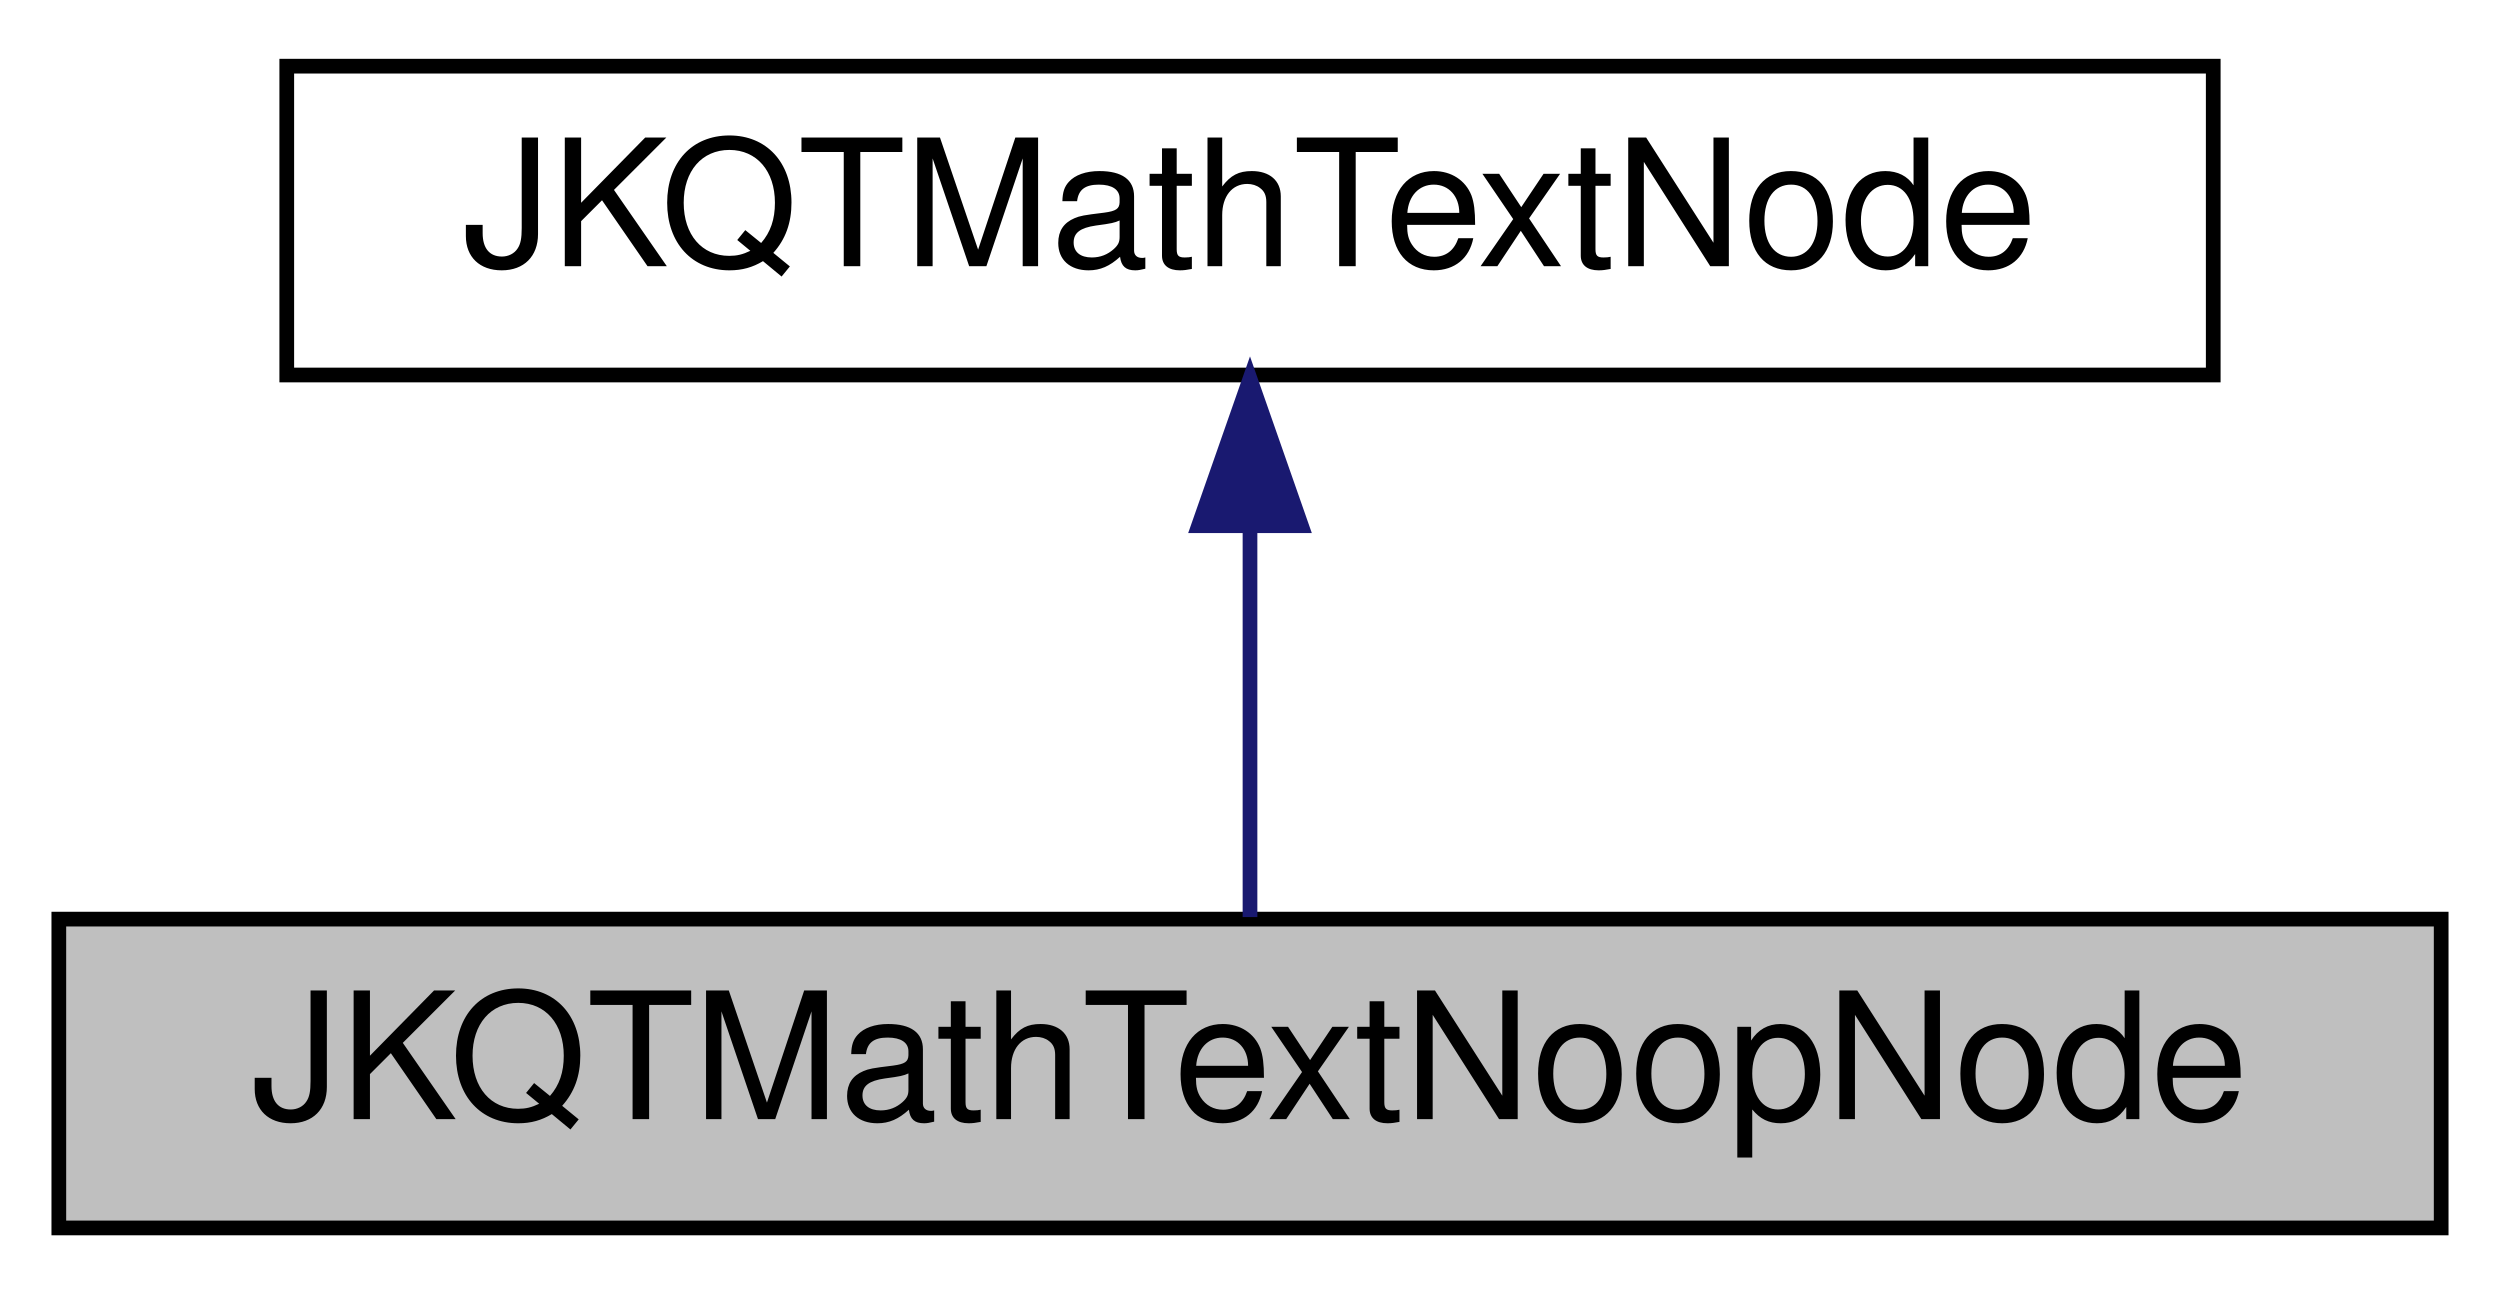
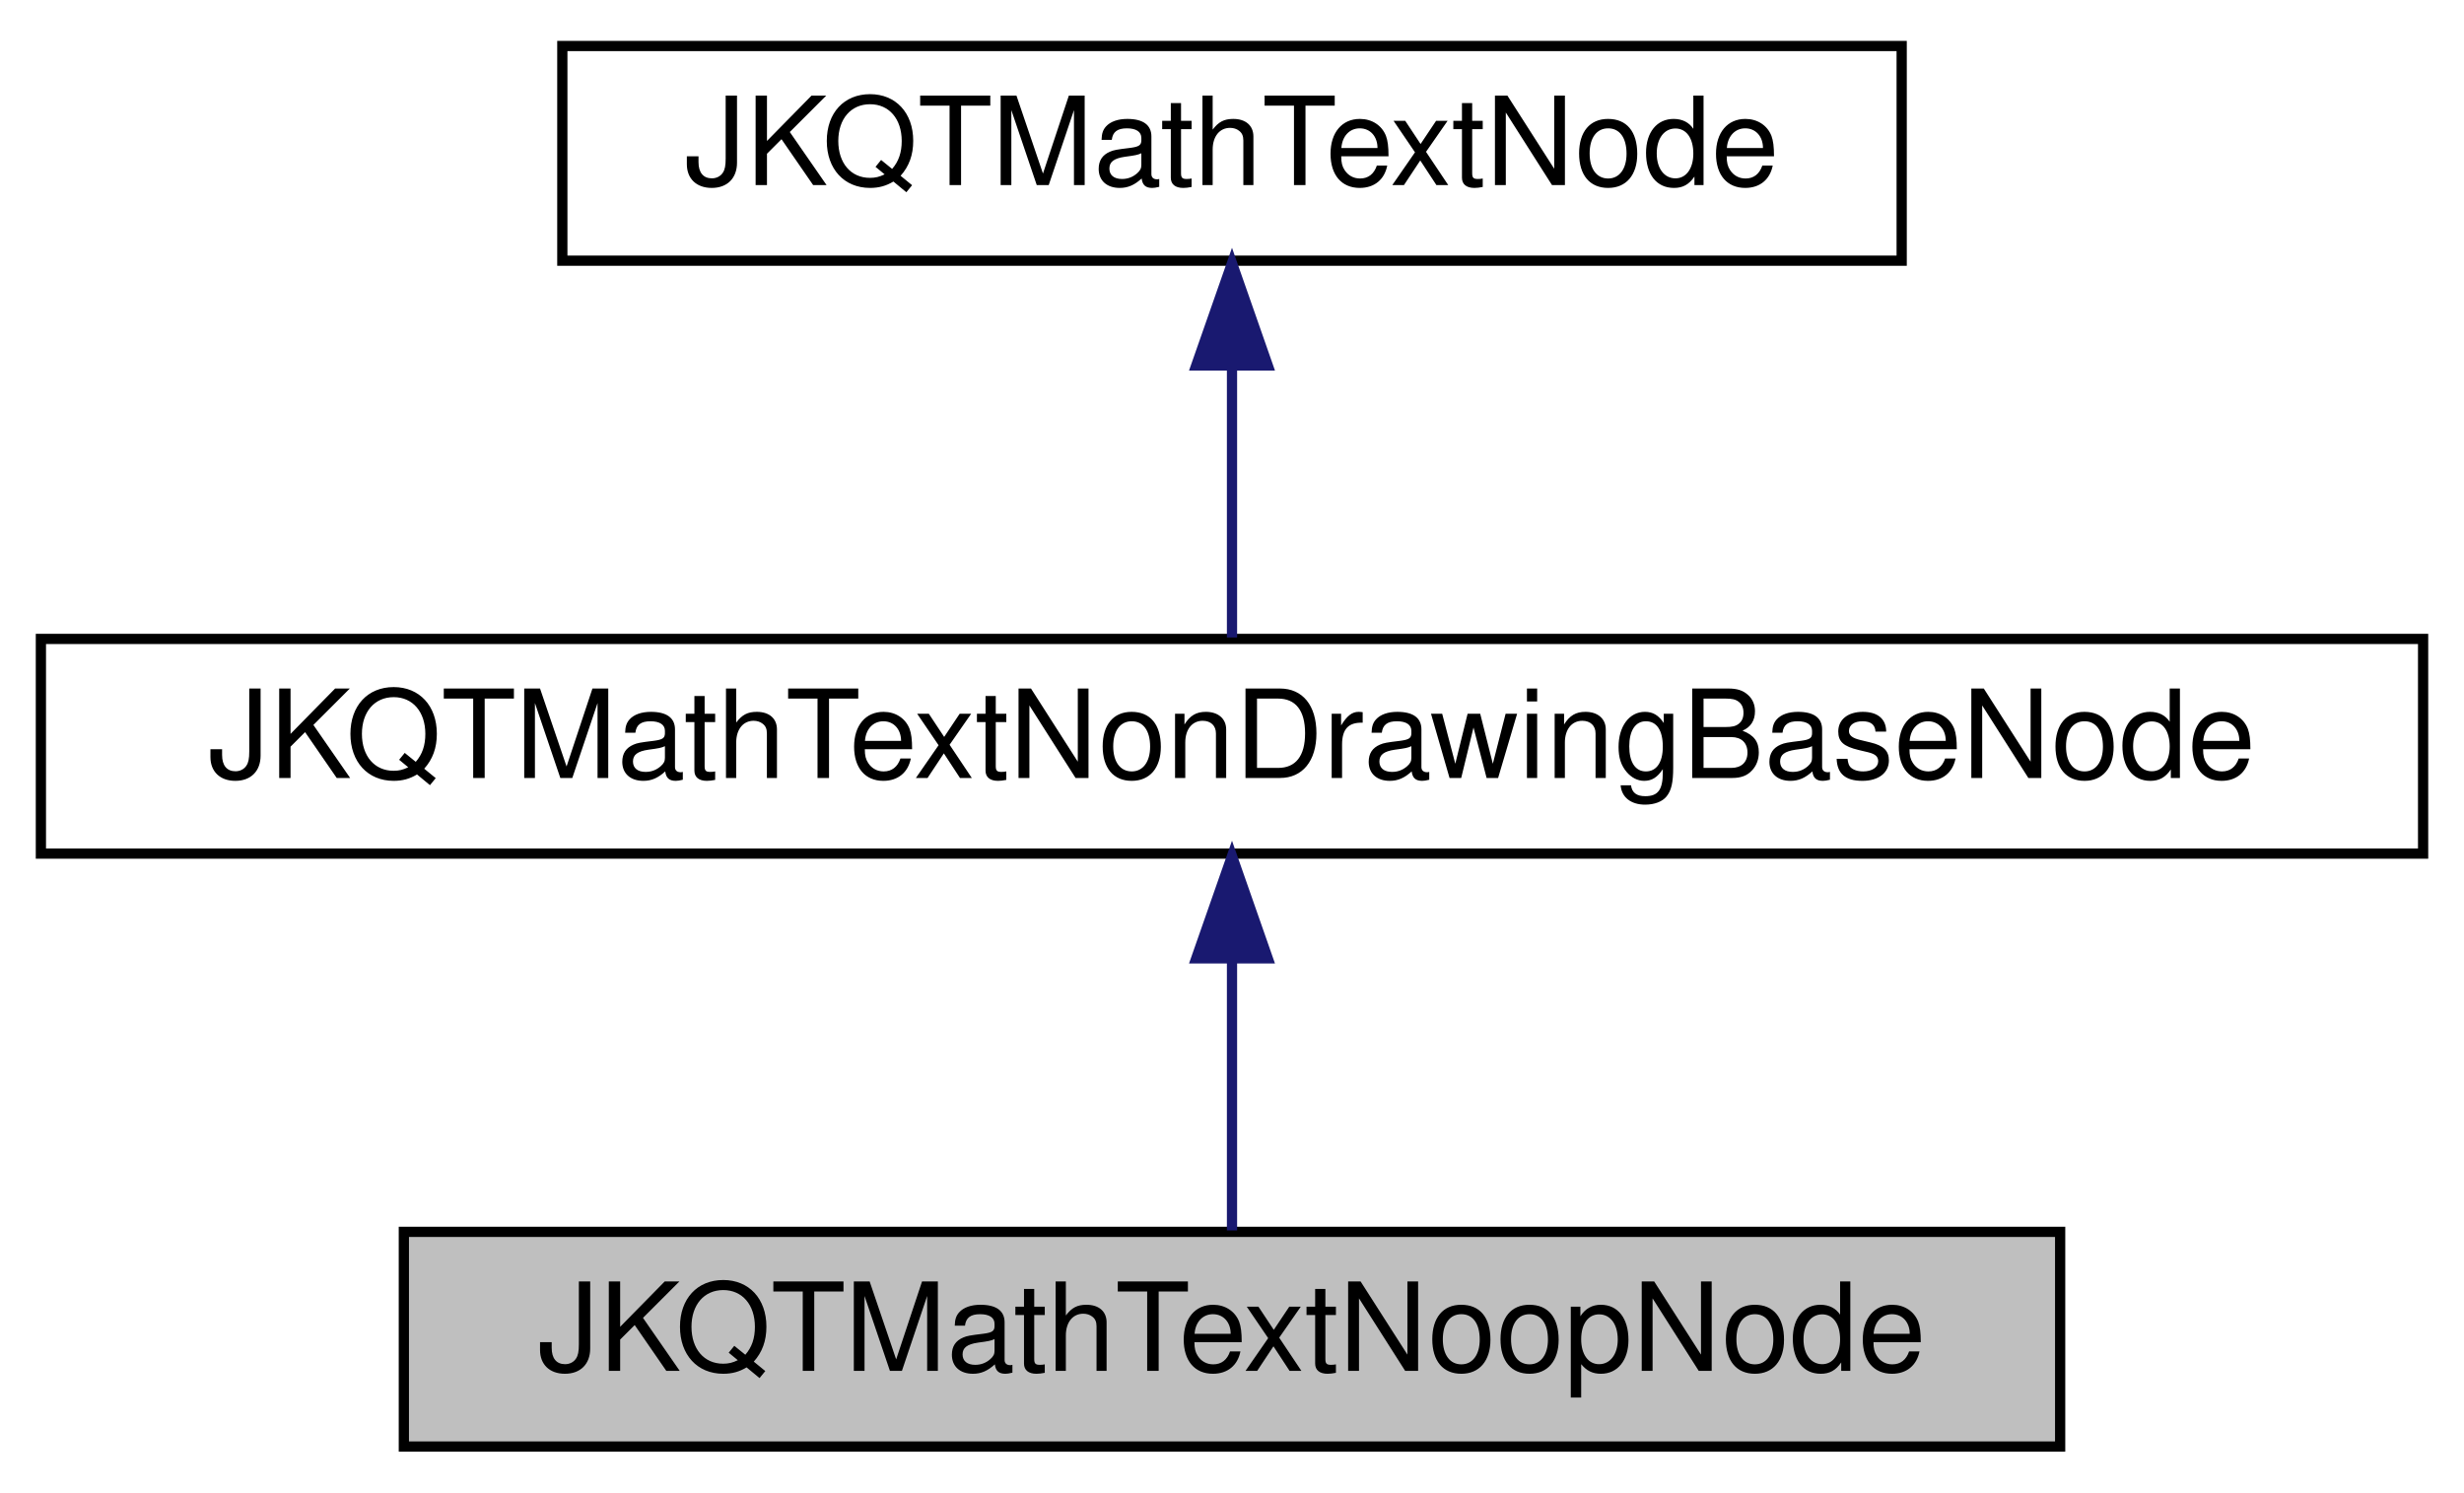
- <svg xmlns="http://www.w3.org/2000/svg" xmlns:xlink="http://www.w3.org/1999/xlink" width="170pt" height="88pt" viewBox="0.00 0.00 170.00 88.00">
-   <g id="graph0" class="graph" transform="scale(1 1) rotate(0) translate(4 84)">
+ <svg xmlns="http://www.w3.org/2000/svg" xmlns:xlink="http://www.w3.org/1999/xlink" width="241pt" height="146pt" viewBox="0.00 0.00 241.00 146.00">
+   <g id="graph0" class="graph" transform="scale(1 1) rotate(0) translate(4 142)">
    <g id="node1" class="node">
      <g id="a_node1">
        <a xlink:title="subclass representing a node that outputs nothing">
-           <polygon fill="#bfbfbf" stroke="black" points="0,-0.5 0,-21.5 162,-21.5 162,-0.5 0,-0.5" />
-           <text text-anchor="middle" x="81" y="-7.9" font-family="Helvetica,sans-Serif" font-size="12.00">JKQTMathTextNoopNode</text>
+           <polygon fill="#bfbfbf" stroke="black" points="35.5,-0.5 35.5,-21.5 197.5,-21.5 197.5,-0.5 35.5,-0.5" />
+           <text text-anchor="middle" x="116.5" y="-7.9" font-family="Helvetica,sans-Serif" font-size="12.00">JKQTMathTextNoopNode</text>
        </a>
      </g>
    </g>
    <g id="node2" class="node">
      <g id="a_node2">
-         <a xlink:href="class_j_k_q_t_math_text_node.html" target="_top" xlink:title="subclass representing one node in the syntax tree">
-           <polygon fill="none" stroke="black" points="15.5,-58.5 15.5,-79.5 146.5,-79.5 146.5,-58.5 15.5,-58.5" />
-           <text text-anchor="middle" x="81" y="-65.9" font-family="Helvetica,sans-Serif" font-size="12.00">JKQTMathTextNode</text>
+         <a xlink:href="class_j_k_q_t_math_text_non_drawing_base_node.html" target="_top" xlink:title="base class for all derived classes that do not draw anything">
+           <polygon fill="none" stroke="black" points="0,-58.5 0,-79.5 233,-79.5 233,-58.5 0,-58.5" />
+           <text text-anchor="middle" x="116.5" y="-65.9" font-family="Helvetica,sans-Serif" font-size="12.00">JKQTMathTextNonDrawingBaseNode</text>
        </a>
      </g>
    </g>
    <g id="edge1" class="edge">
-       <path fill="none" stroke="midnightblue" d="M81,-48.16C81,-39.16 81,-28.92 81,-21.64" />
-       <polygon fill="midnightblue" stroke="midnightblue" points="77.5,-48.25 81,-58.25 84.5,-48.25 77.5,-48.25" />
+       <path fill="none" stroke="midnightblue" d="M116.5,-48.16C116.5,-39.16 116.5,-28.92 116.5,-21.64" />
+       <polygon fill="midnightblue" stroke="midnightblue" points="113,-48.25 116.5,-58.25 120,-48.25 113,-48.25" />
+     </g>
+     <g id="node3" class="node">
+       <g id="a_node3">
+         <a xlink:href="class_j_k_q_t_math_text_node.html" target="_top" xlink:title="subclass representing one node in the syntax tree">
+           <polygon fill="none" stroke="black" points="51,-116.5 51,-137.5 182,-137.5 182,-116.5 51,-116.5" />
+           <text text-anchor="middle" x="116.5" y="-123.9" font-family="Helvetica,sans-Serif" font-size="12.00">JKQTMathTextNode</text>
+         </a>
+       </g>
+     </g>
+     <g id="edge2" class="edge">
+       <path fill="none" stroke="midnightblue" d="M116.5,-106.16C116.5,-97.16 116.5,-86.92 116.5,-79.64" />
+       <polygon fill="midnightblue" stroke="midnightblue" points="113,-106.25 116.5,-116.25 120,-106.25 113,-106.25" />
    </g>
  </g>
</svg>
